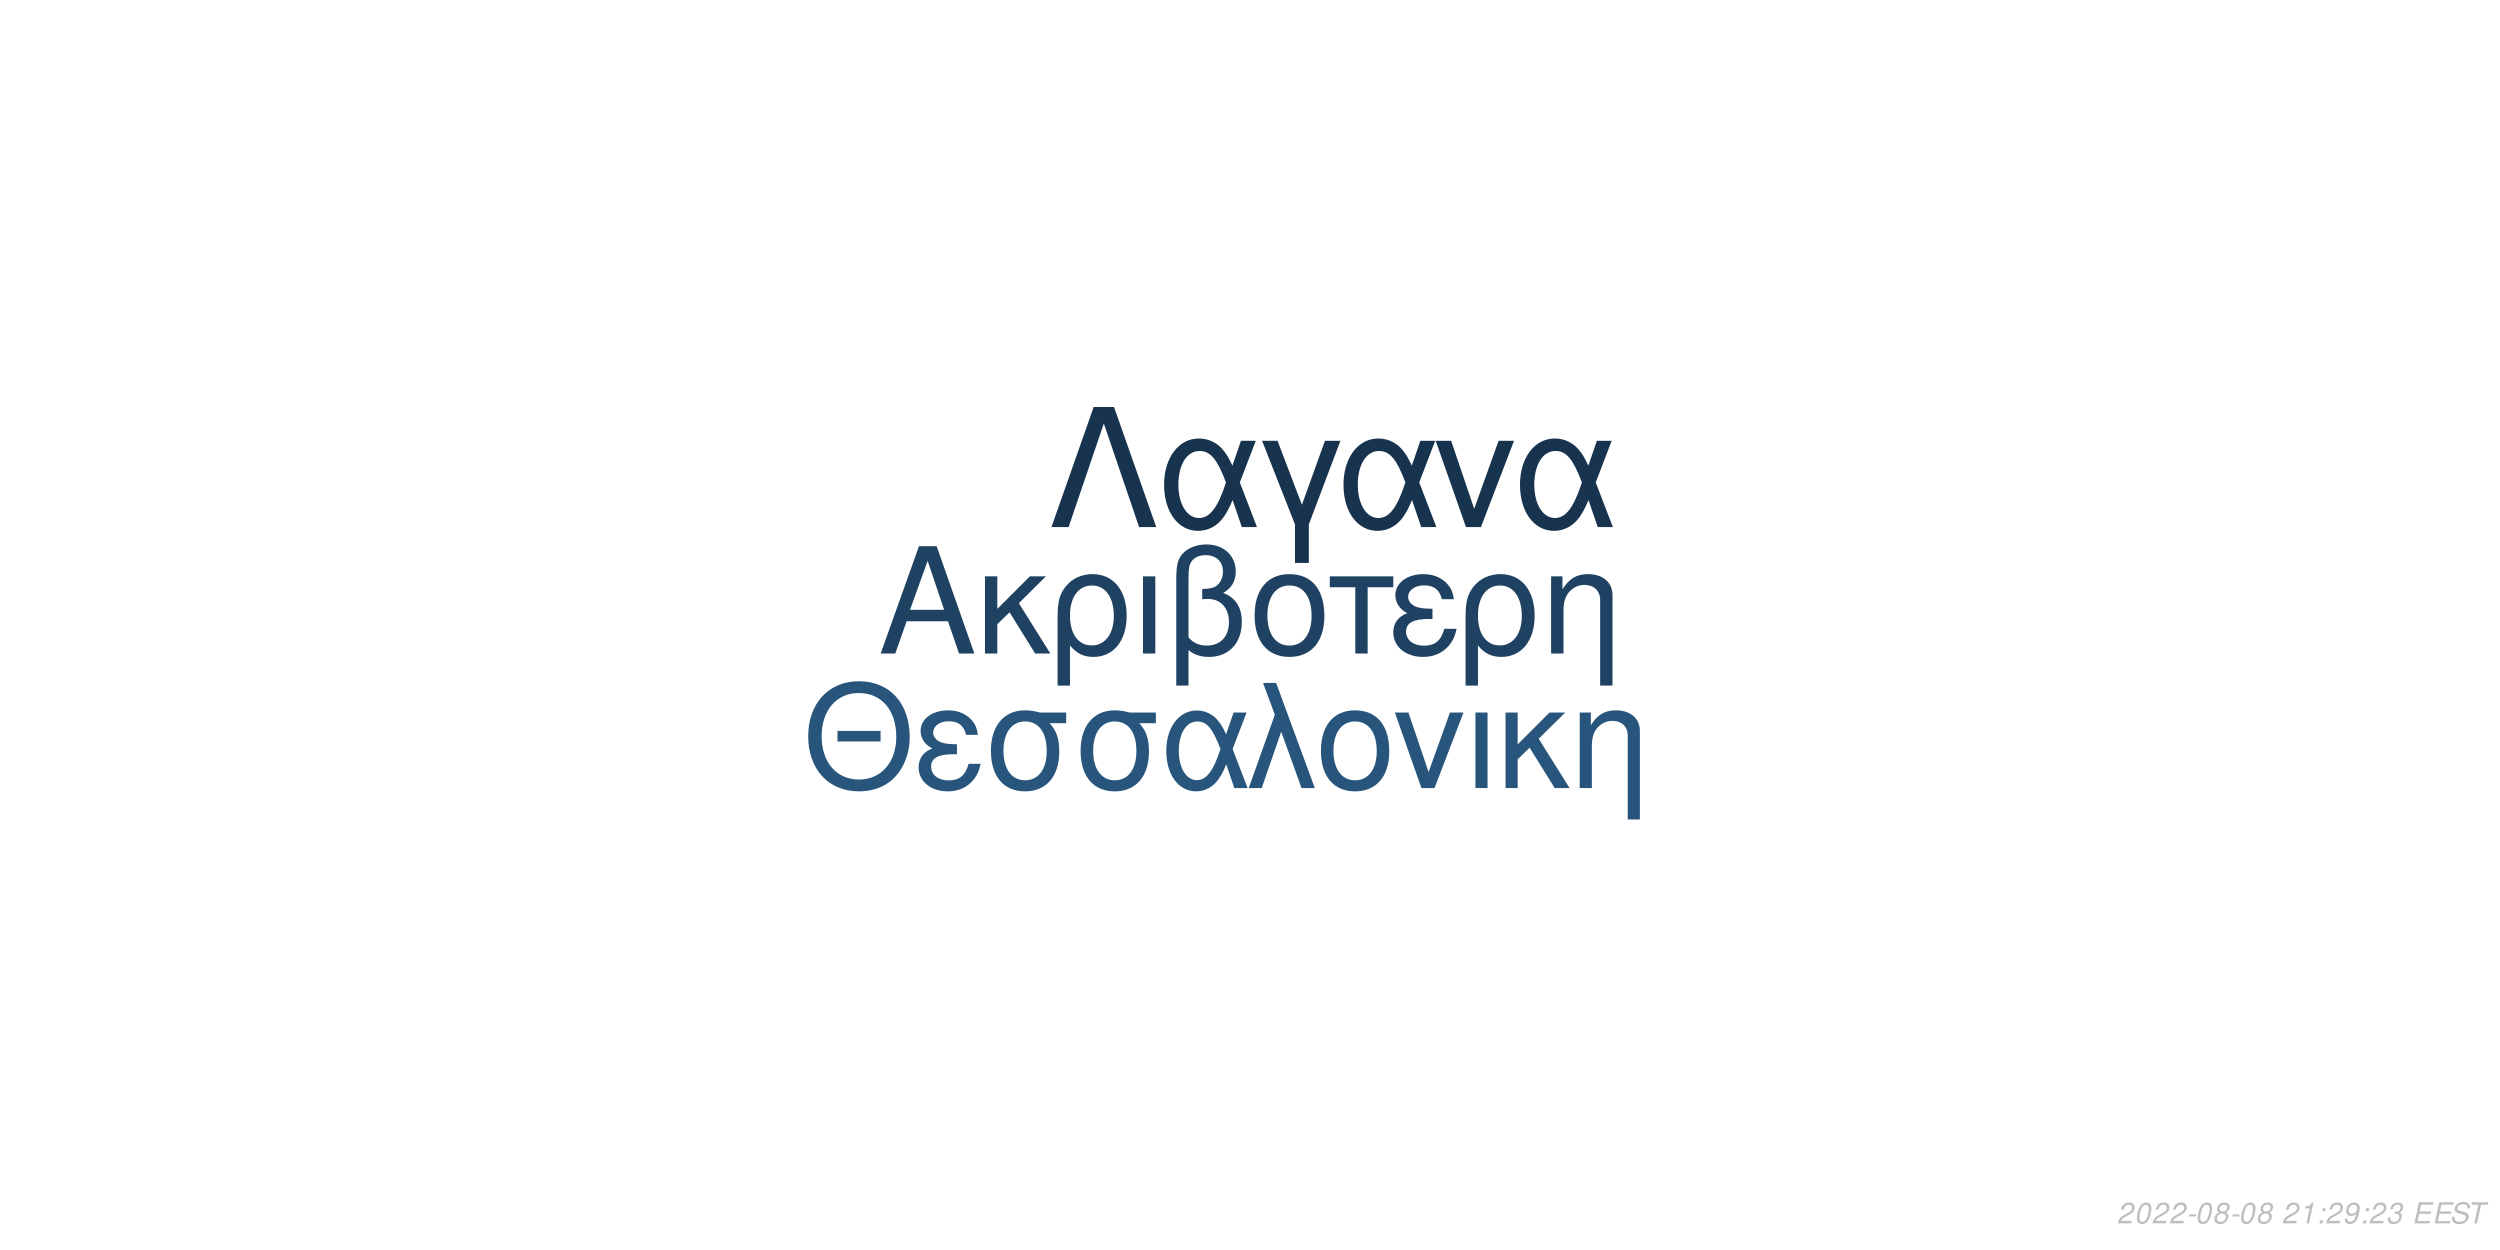
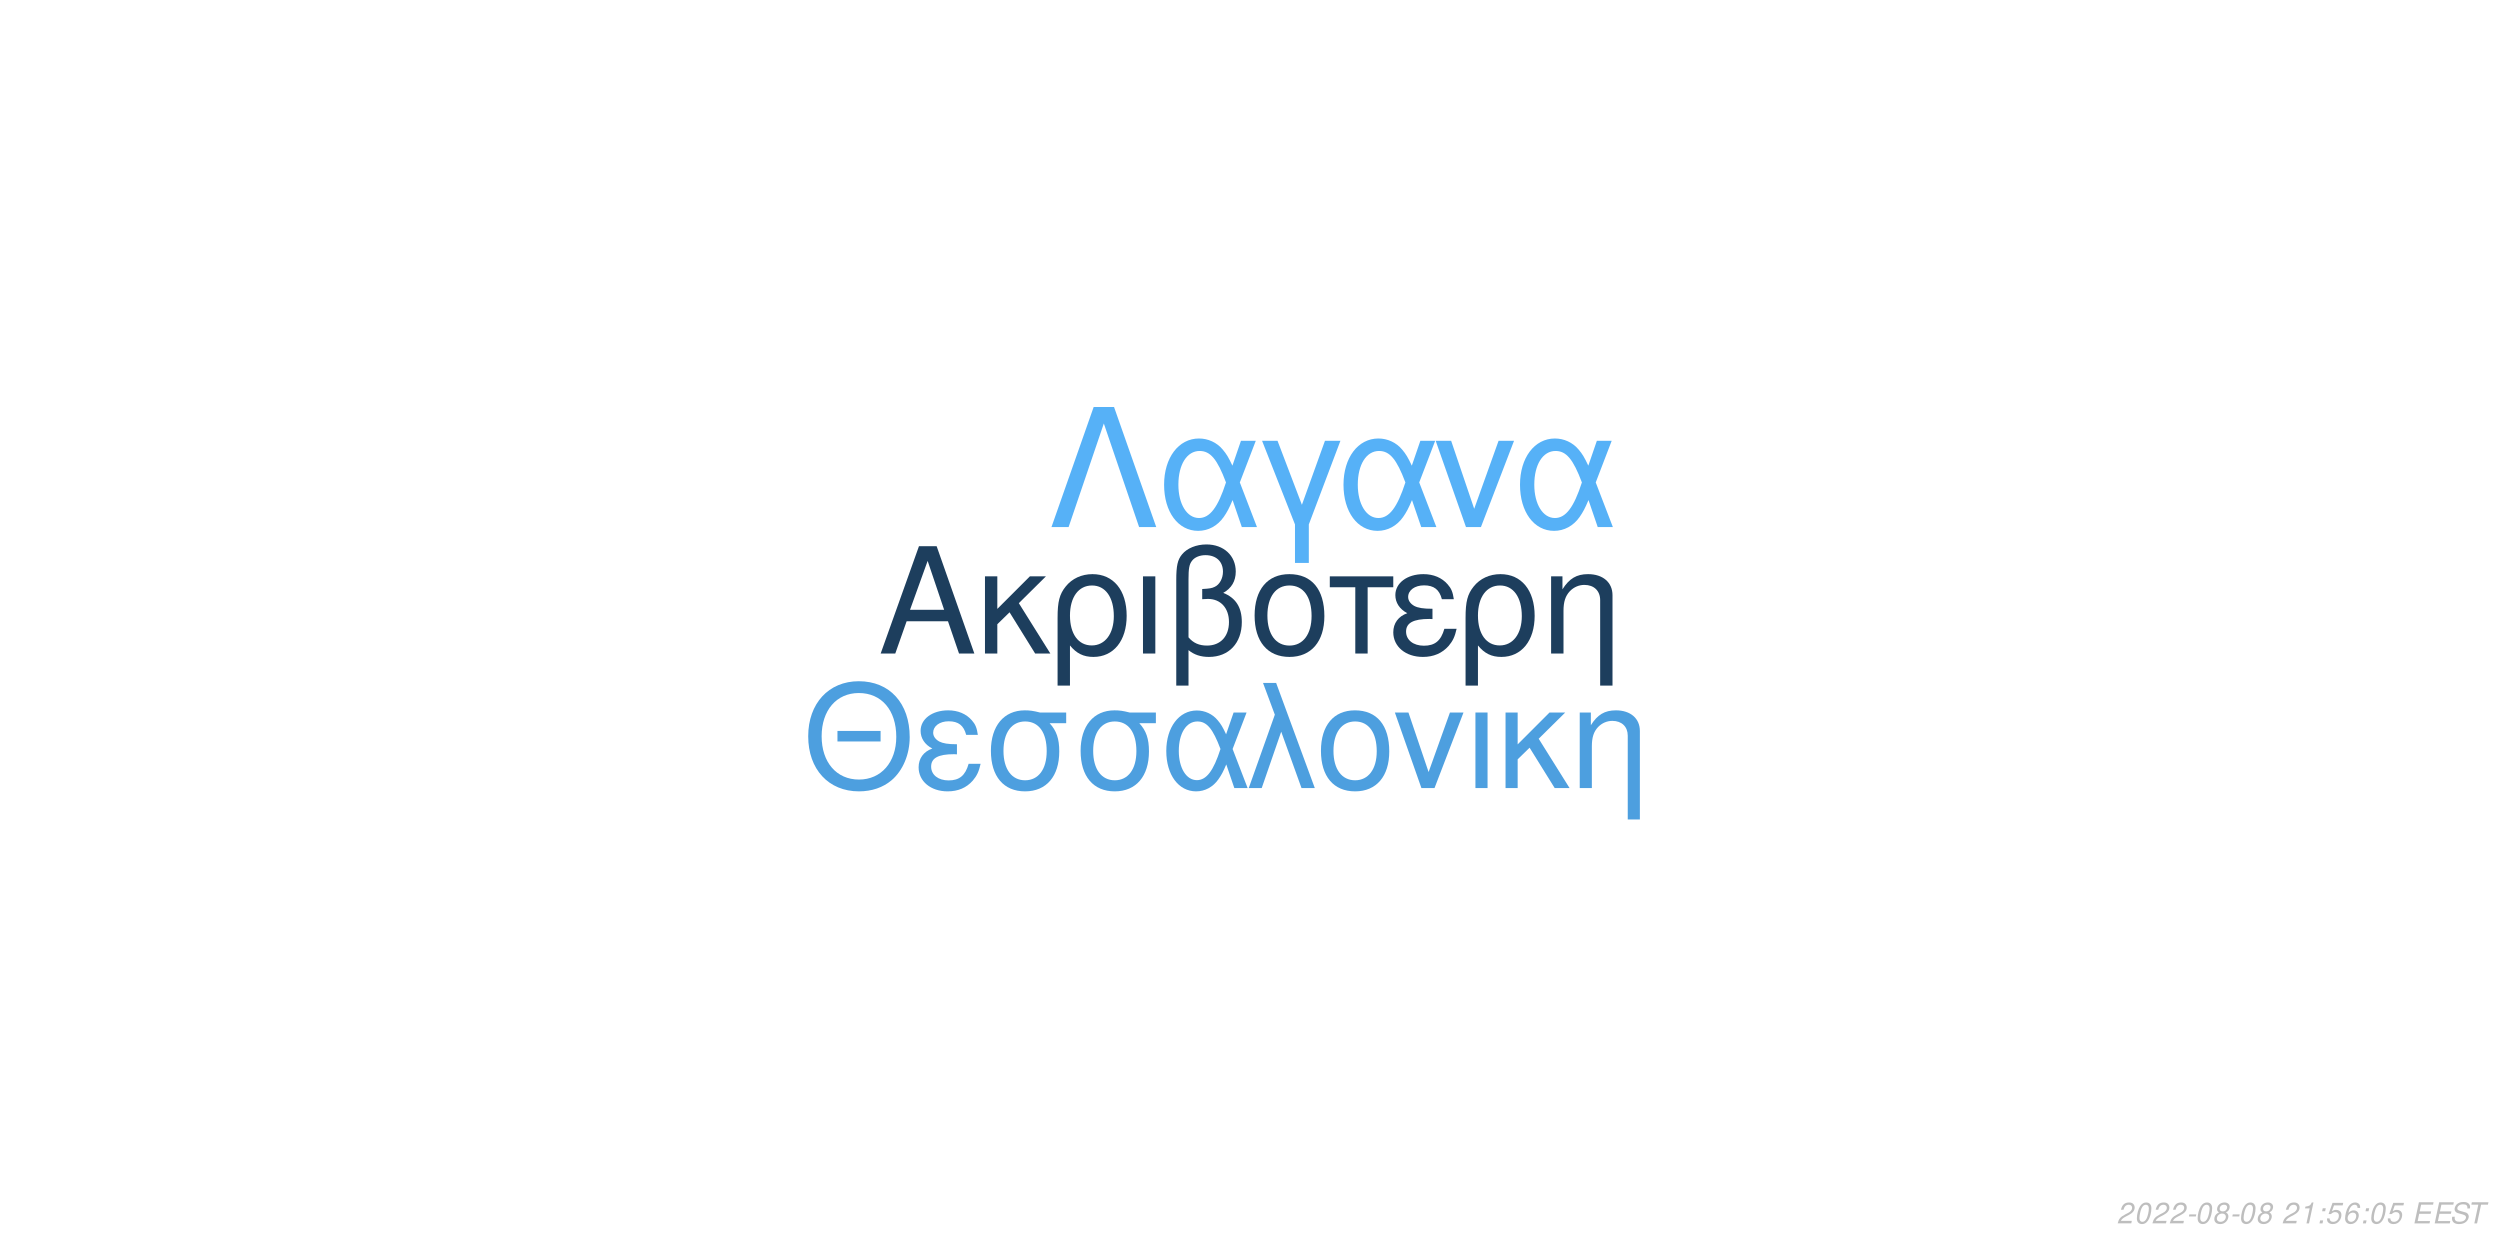
<svg xmlns="http://www.w3.org/2000/svg" xmlns:xlink="http://www.w3.org/1999/xlink" width="864pt" height="432pt" viewBox="0 0 864 432" version="1.1">
  <defs>
    <g>
      <symbol overflow="visible" id="glyph0-0">
        <path style="stroke:none;" d="" />
      </symbol>
      <symbol overflow="visible" id="glyph0-1">
        <path style="stroke:none;" d="M 24.125 -11.141 L 27.938 0 L 33.234 0 L 20.203 -37.094 L 14.094 -37.094 L 0.859 0 L 5.906 0 L 9.828 -11.141 Z M 22.797 -15.109 L 11 -15.109 L 17.094 -32.016 Z M 22.797 -15.109 " />
      </symbol>
      <symbol overflow="visible" id="glyph0-2">
        <path style="stroke:none;" d="M 7.172 -15.422 L 7.172 -26.672 L 2.906 -26.672 L 2.906 0 L 7.172 0 L 7.172 -10.125 L 11.406 -14.25 L 20.25 0 L 25.5 0 L 14.609 -17.406 L 23.969 -26.672 L 18.422 -26.672 Z M 7.172 -15.422 " />
      </symbol>
      <symbol overflow="visible" id="glyph0-3">
        <path style="stroke:none;" d="M 3 11.094 L 7.281 11.094 L 7.281 -2.797 C 9.516 -0.047 11.953 1.172 15.375 1.172 C 22.344 1.172 26.875 -4.422 26.875 -13.031 C 26.875 -21.891 22.297 -27.438 15.062 -27.438 C 11.297 -27.438 7.984 -25.906 5.797 -23.156 C 3.672 -20.516 3 -17.969 3 -12.359 Z M 14.906 -23.516 C 19.547 -23.516 22.438 -19.438 22.438 -12.922 C 22.438 -6.812 19.391 -2.797 14.812 -2.797 C 10.172 -2.797 7.281 -6.766 7.281 -13.125 C 7.281 -19.484 10.234 -23.516 14.906 -23.516 Z M 14.906 -23.516 " />
      </symbol>
      <symbol overflow="visible" id="glyph0-4">
        <path style="stroke:none;" d="M 3.516 0 L 7.781 0 L 7.781 -26.672 L 3.516 -26.672 Z M 3.516 0 " />
      </symbol>
      <symbol overflow="visible" id="glyph0-5">
        <path style="stroke:none;" d="M 4.016 11.094 L 8.25 11.094 L 8.25 -1.172 C 10.172 0.406 12.422 1.172 15.312 1.172 C 22.188 1.172 26.672 -3.609 26.672 -10.891 C 26.672 -15.984 24.578 -19.234 20.25 -20.969 C 23.109 -22.547 24.578 -25.031 24.578 -28.344 C 24.578 -33.844 20.406 -37.703 14.453 -37.703 C 10.938 -37.703 7.734 -36.391 6 -34.25 C 4.484 -32.422 4.016 -30.328 4.016 -25.391 Z M 8.25 -25.656 C 8.25 -29.359 8.5 -30.844 9.469 -32.062 C 10.375 -33.281 12.156 -34 14.094 -34 C 17.812 -34 20.156 -31.812 20.156 -28.297 C 20.156 -25.953 18.984 -23.812 17.297 -23.047 C 16.281 -22.547 15.469 -22.438 12.984 -22.297 L 12.984 -18.781 C 13.734 -18.828 14.344 -18.875 14.969 -18.875 C 19.344 -18.875 22.234 -15.719 22.234 -10.891 C 22.234 -5.906 19.281 -2.75 14.656 -2.75 C 11.953 -2.75 9.922 -3.609 8.25 -5.594 Z M 8.25 -25.656 " />
      </symbol>
      <symbol overflow="visible" id="glyph0-6">
        <path style="stroke:none;" d="M 14.094 -27.438 C 6.562 -27.438 2.094 -22.094 2.094 -13.125 C 2.094 -4.125 6.562 1.172 14.141 1.172 C 21.672 1.172 26.203 -4.172 26.203 -12.922 C 26.203 -22.188 21.828 -27.438 14.094 -27.438 Z M 14.141 -23.516 C 18.938 -23.516 21.781 -19.594 21.781 -12.984 C 21.781 -6.672 18.828 -2.75 14.141 -2.75 C 9.422 -2.75 6.516 -6.672 6.516 -13.125 C 6.516 -19.594 9.422 -23.516 14.141 -23.516 Z M 14.141 -23.516 " />
      </symbol>
      <symbol overflow="visible" id="glyph0-7">
        <path style="stroke:none;" d="M 7.891 0 L 12.156 0 L 12.156 -22.906 L 21.016 -22.906 L 21.016 -26.672 L -0.922 -26.672 L -0.922 -22.906 L 7.891 -22.906 Z M 7.891 0 " />
      </symbol>
      <symbol overflow="visible" id="glyph0-8">
        <path style="stroke:none;" d="M 14.562 -15.469 C 11.344 -15.469 9.562 -15.781 8.297 -16.438 C 6.922 -17.203 6.156 -18.328 6.156 -19.547 C 6.156 -21.891 8.453 -23.562 11.656 -23.562 C 15.062 -23.562 16.953 -22.094 17.812 -18.781 L 21.938 -18.781 C 21.578 -21.266 21.062 -22.5 19.797 -23.922 C 17.812 -26.203 14.906 -27.438 11.453 -27.438 C 5.797 -27.438 1.734 -24.375 1.734 -20.203 C 1.734 -17.609 3.156 -15.375 5.859 -13.938 C 2.797 -12.875 1.016 -10.484 1.016 -7.328 C 1.016 -2.391 5.297 1.172 11.25 1.172 C 14.969 1.172 17.906 -0.109 20.156 -2.641 C 21.578 -4.328 22.297 -5.797 22.906 -8.547 L 18.672 -8.547 C 17.5 -4.422 15.422 -2.703 11.609 -2.703 C 7.938 -2.703 5.438 -4.688 5.438 -7.578 C 5.438 -10.578 7.938 -11.953 13.484 -11.953 C 13.641 -11.953 14.094 -11.953 14.562 -11.906 Z M 14.562 -15.469 " />
      </symbol>
      <symbol overflow="visible" id="glyph0-9">
        <path style="stroke:none;" d="M 3.562 -26.672 L 3.562 0 L 7.844 0 L 7.844 -14.703 C 7.844 -17.906 8.5 -19.891 10.031 -21.531 C 11.406 -22.953 13.188 -23.719 15.062 -23.719 C 18.375 -23.719 20.516 -21.672 20.516 -18.469 L 20.516 11.094 L 24.781 11.094 L 24.781 -20.156 C 24.781 -24.578 21.469 -27.438 16.328 -27.438 C 12.359 -27.438 9.828 -25.906 7.484 -22.188 L 7.484 -26.672 Z M 3.562 -26.672 " />
      </symbol>
      <symbol overflow="visible" id="glyph1-0">
        <path style="stroke:none;" d="" />
      </symbol>
      <symbol overflow="visible" id="glyph1-1">
        <path style="stroke:none;" d="M 26.859 -19.734 L 11.953 -19.734 L 11.953 -16.094 L 26.859 -16.094 Z M 19.328 -36.922 C 8.922 -36.922 1.844 -29.25 1.844 -17.891 C 1.844 -6.484 8.875 1.141 19.391 1.141 C 23.812 1.141 27.703 -0.203 30.641 -2.688 C 34.578 -6.031 36.922 -11.656 36.922 -17.594 C 36.922 -29.297 30 -36.922 19.328 -36.922 Z M 19.328 -32.844 C 27.203 -32.844 32.281 -26.906 32.281 -17.688 C 32.281 -8.922 27.062 -2.938 19.391 -2.938 C 11.609 -2.938 6.484 -8.922 6.484 -17.891 C 6.484 -26.859 11.609 -32.844 19.328 -32.844 Z M 19.328 -32.844 " />
      </symbol>
      <symbol overflow="visible" id="glyph1-2">
        <path style="stroke:none;" d="M 14.25 -15.141 C 11.109 -15.141 9.375 -15.453 8.125 -16.094 C 6.781 -16.844 6.031 -17.938 6.031 -19.141 C 6.031 -21.422 8.266 -23.078 11.406 -23.078 C 14.75 -23.078 16.594 -21.625 17.438 -18.391 L 21.469 -18.391 C 21.125 -20.828 20.625 -22.031 19.391 -23.422 C 17.438 -25.656 14.594 -26.859 11.219 -26.859 C 5.688 -26.859 1.688 -23.875 1.688 -19.781 C 1.688 -17.234 3.094 -15.047 5.734 -13.656 C 2.734 -12.609 1 -10.266 1 -7.172 C 1 -2.344 5.188 1.141 11.016 1.141 C 14.656 1.141 17.547 -0.094 19.734 -2.594 C 21.125 -4.234 21.828 -5.688 22.422 -8.375 L 18.281 -8.375 C 17.141 -4.328 15.094 -2.641 11.359 -2.641 C 7.766 -2.641 5.328 -4.578 5.328 -7.422 C 5.328 -10.359 7.766 -11.703 13.203 -11.703 C 13.359 -11.703 13.797 -11.703 14.25 -11.656 Z M 14.25 -15.141 " />
      </symbol>
      <symbol overflow="visible" id="glyph1-3">
        <path style="stroke:none;" d="M 29 -26.109 L 19.938 -26.109 C 17.594 -26.703 16.438 -26.859 14.703 -26.859 C 7.469 -26.859 2.984 -21.469 2.984 -12.859 C 2.984 -4.031 7.375 1.141 14.797 1.141 C 22.172 1.141 26.609 -4.078 26.609 -12.656 C 26.609 -17.047 25.656 -19.828 23.266 -22.422 L 29 -22.422 Z M 14.797 -23.016 C 19.531 -23.016 22.266 -19.234 22.266 -12.75 C 22.266 -6.531 19.438 -2.688 14.797 -2.688 C 10.172 -2.688 7.328 -6.531 7.328 -12.859 C 7.328 -19.188 10.172 -23.016 14.797 -23.016 Z M 14.797 -23.016 " />
      </symbol>
      <symbol overflow="visible" id="glyph1-4">
        <path style="stroke:none;" d="M 29.344 -26.109 L 24.859 -26.109 L 22.266 -18.578 C 21.125 -21.031 20.484 -22.125 19.328 -23.469 C 17.547 -25.609 14.906 -26.812 12.156 -26.812 C 5.984 -26.812 1.594 -20.984 1.594 -12.812 C 1.594 -4.578 5.828 1.141 11.906 1.141 C 14.953 1.141 17.734 -0.344 19.625 -3.047 C 20.672 -4.531 21.281 -5.688 22.328 -8.172 L 25.109 0 L 29.703 0 L 24.516 -13.5 Z M 20.328 -13.5 C 17.891 -5.922 15.453 -2.734 12.156 -2.734 C 8.516 -2.734 5.922 -6.922 5.922 -12.812 C 5.922 -18.938 8.516 -23.016 12.359 -23.016 C 15.594 -23.016 17.688 -20.531 20.328 -13.5 Z M 20.328 -13.5 " />
      </symbol>
      <symbol overflow="visible" id="glyph1-5">
        <path style="stroke:none;" d="M 1.094 0 L 5.578 0 L 12.312 -19.484 L 19.328 0 L 23.922 0 L 10.562 -36.328 L 6.031 -36.328 L 10.109 -25.359 Z M 1.094 0 " />
      </symbol>
      <symbol overflow="visible" id="glyph1-6">
        <path style="stroke:none;" d="M 13.797 -26.859 C 6.422 -26.859 2.047 -21.625 2.047 -12.859 C 2.047 -4.031 6.422 1.141 13.859 1.141 C 21.234 1.141 25.656 -4.078 25.656 -12.656 C 25.656 -21.719 21.375 -26.859 13.797 -26.859 Z M 13.859 -23.016 C 18.531 -23.016 21.328 -19.188 21.328 -12.703 C 21.328 -6.531 18.438 -2.688 13.859 -2.688 C 9.219 -2.688 6.375 -6.531 6.375 -12.859 C 6.375 -19.188 9.219 -23.016 13.859 -23.016 Z M 13.859 -23.016 " />
      </symbol>
      <symbol overflow="visible" id="glyph1-7">
        <path style="stroke:none;" d="M 14.297 0 L 24.312 -26.109 L 19.625 -26.109 L 12.25 -5.531 L 5.281 -26.109 L 0.594 -26.109 L 9.766 0 Z M 14.297 0 " />
      </symbol>
      <symbol overflow="visible" id="glyph1-8">
        <path style="stroke:none;" d="M 3.438 0 L 7.625 0 L 7.625 -26.109 L 3.438 -26.109 Z M 3.438 0 " />
      </symbol>
      <symbol overflow="visible" id="glyph1-9">
        <path style="stroke:none;" d="M 7.031 -15.094 L 7.031 -26.109 L 2.844 -26.109 L 2.844 0 L 7.031 0 L 7.031 -9.922 L 11.156 -13.953 L 19.828 0 L 24.969 0 L 14.297 -17.047 L 23.469 -26.109 L 18.031 -26.109 Z M 7.031 -15.094 " />
      </symbol>
      <symbol overflow="visible" id="glyph1-10">
        <path style="stroke:none;" d="M 3.484 -26.109 L 3.484 0 L 7.672 0 L 7.672 -14.406 C 7.672 -17.547 8.328 -19.484 9.812 -21.078 C 11.156 -22.469 12.906 -23.219 14.75 -23.219 C 17.984 -23.219 20.078 -21.234 20.078 -18.094 L 20.078 10.859 L 24.266 10.859 L 24.266 -19.734 C 24.266 -24.062 21.031 -26.859 16 -26.859 C 12.109 -26.859 9.609 -25.359 7.328 -21.719 L 7.328 -26.109 Z M 3.484 -26.109 " />
      </symbol>
      <symbol overflow="visible" id="glyph2-0">
        <path style="stroke:none;" d="" />
      </symbol>
      <symbol overflow="visible" id="glyph2-1">
        <path style="stroke:none;" d="M 22.531 -41.484 L 15.484 -41.484 L 0.906 0 L 6.828 0 L 19 -35.797 L 31.188 0 L 37.109 0 Z M 22.531 -41.484 " />
      </symbol>
      <symbol overflow="visible" id="glyph2-2">
        <path style="stroke:none;" d="M 33.516 -29.812 L 28.391 -29.812 L 25.438 -21.219 C 24.125 -24.016 23.391 -25.266 22.078 -26.797 C 20.031 -29.25 17.016 -30.609 13.891 -30.609 C 6.828 -30.609 1.828 -23.953 1.828 -14.625 C 1.828 -5.234 6.656 1.312 13.594 1.312 C 17.078 1.312 20.266 -0.391 22.422 -3.469 C 23.609 -5.172 24.297 -6.484 25.5 -9.328 L 28.688 0 L 33.922 0 L 28 -15.422 Z M 23.219 -15.422 C 20.422 -6.766 17.641 -3.125 13.891 -3.125 C 9.734 -3.125 6.766 -7.906 6.766 -14.625 C 6.766 -21.625 9.734 -26.297 14.109 -26.297 C 17.812 -26.297 20.203 -23.453 23.219 -15.422 Z M 23.219 -15.422 " />
      </symbol>
      <symbol overflow="visible" id="glyph2-3">
        <path style="stroke:none;" d="M 12.062 12.406 L 16.844 12.406 L 16.844 -0.906 L 27.766 -29.812 L 22.422 -29.812 L 14.453 -7.688 L 6.031 -29.812 L 0.688 -29.812 L 12.062 -0.906 Z M 12.062 12.406 " />
      </symbol>
      <symbol overflow="visible" id="glyph2-4">
        <path style="stroke:none;" d="M 16.328 0 L 27.766 -29.812 L 22.422 -29.812 L 14 -6.312 L 6.031 -29.812 L 0.688 -29.812 L 11.156 0 Z M 16.328 0 " />
      </symbol>
      <symbol overflow="visible" id="glyph3-0">
        <path style="stroke:none;" d="" />
      </symbol>
      <symbol overflow="visible" id="glyph3-1">
        <path style="stroke:none;" d="M 5.234 -0.875 L 1.469 -0.875 C 1.641 -1.375 2.203 -1.891 3.109 -2.344 L 4.234 -2.938 C 5.562 -3.625 6.219 -4.469 6.219 -5.484 C 6.219 -5.938 6.062 -6.359 5.797 -6.656 C 5.469 -7.047 4.984 -7.234 4.312 -7.234 C 2.766 -7.234 1.891 -6.453 1.484 -4.734 L 2.375 -4.734 C 2.484 -5.188 2.609 -5.484 2.797 -5.75 C 3.094 -6.203 3.609 -6.453 4.188 -6.453 C 4.891 -6.453 5.344 -6.031 5.344 -5.375 C 5.344 -4.703 4.859 -4.094 4.016 -3.656 L 2.984 -3.125 C 1.234 -2.188 0.797 -1.656 0.344 -0.016 L 5.047 -0.016 Z M 5.234 -0.875 " />
      </symbol>
      <symbol overflow="visible" id="glyph3-2">
        <path style="stroke:none;" d="M 4.203 -7.234 C 3.375 -7.234 2.688 -6.812 2.125 -5.984 C 1.484 -5.047 0.984 -3.188 0.984 -1.734 C 0.984 -1.109 1.172 -0.562 1.484 -0.266 C 1.797 0.047 2.281 0.234 2.766 0.234 C 3.625 0.234 4.281 -0.156 4.859 -1.016 C 5.516 -1.953 6 -3.797 6 -5.266 C 6 -6.5 5.328 -7.234 4.203 -7.234 Z M 4.094 -6.453 C 4.734 -6.453 5.125 -5.984 5.125 -5.156 C 5.125 -4.203 4.781 -2.625 4.406 -1.812 C 3.984 -0.938 3.516 -0.547 2.875 -0.547 C 2.25 -0.547 1.875 -1.031 1.875 -1.828 C 1.875 -2.797 2.203 -4.344 2.594 -5.203 C 2.984 -6.047 3.453 -6.453 4.094 -6.453 Z M 4.094 -6.453 " />
      </symbol>
      <symbol overflow="visible" id="glyph3-3">
        <path style="stroke:none;" d="M 3.516 -3.125 L 1.125 -3.125 L 0.969 -2.406 L 3.359 -2.406 Z M 3.516 -3.125 " />
      </symbol>
      <symbol overflow="visible" id="glyph3-4">
        <path style="stroke:none;" d="M 4.766 -3.797 C 5.078 -3.969 5.234 -4.078 5.438 -4.234 C 5.812 -4.594 6.062 -5.172 6.062 -5.734 C 6.062 -6.625 5.344 -7.234 4.266 -7.234 C 2.812 -7.234 1.703 -6.219 1.703 -4.875 C 1.703 -4.406 1.875 -4.125 2.359 -3.812 C 1.297 -3.312 0.75 -2.516 0.75 -1.469 C 0.75 -0.438 1.547 0.234 2.812 0.234 C 3.656 0.234 4.359 -0.094 4.938 -0.734 C 5.359 -1.234 5.609 -1.859 5.609 -2.438 C 5.609 -3.047 5.312 -3.516 4.766 -3.797 Z M 4.109 -6.453 C 4.797 -6.453 5.188 -6.125 5.188 -5.578 C 5.188 -5.266 5.062 -4.922 4.859 -4.672 C 4.562 -4.312 4.188 -4.156 3.656 -4.156 C 2.984 -4.156 2.594 -4.453 2.594 -4.984 C 2.594 -5.859 3.203 -6.453 4.109 -6.453 Z M 3.453 -3.406 C 4.234 -3.406 4.734 -2.984 4.734 -2.312 C 4.734 -1.312 3.922 -0.547 2.875 -0.547 C 2.125 -0.547 1.625 -0.969 1.625 -1.625 C 1.625 -2.609 2.438 -3.406 3.453 -3.406 Z M 3.453 -3.406 " />
      </symbol>
      <symbol overflow="visible" id="glyph3-5">
        <path style="stroke:none;" d="" />
      </symbol>
      <symbol overflow="visible" id="glyph3-6">
        <path style="stroke:none;" d="M 3.703 -5.188 L 2.594 0 L 3.469 0 L 5.016 -7.234 L 4.438 -7.234 C 3.906 -6.156 3.688 -6.016 2.234 -5.812 L 2.109 -5.188 Z M 3.703 -5.188 " />
      </symbol>
      <symbol overflow="visible" id="glyph3-7">
        <path style="stroke:none;" d="M 2.359 -1.031 L 1.312 -1.031 L 1.094 0 L 2.141 0 Z M 3.266 -5.234 L 2.219 -5.234 L 2 -4.203 L 3.047 -4.203 Z M 3.266 -5.234 " />
      </symbol>
      <symbol overflow="visible" id="glyph3-8">
-         <path style="stroke:none;" d="M 0.844 -1.656 C 0.844 -1.547 0.844 -1.438 0.844 -1.375 C 0.844 -0.406 1.531 0.234 2.578 0.234 C 3.203 0.234 3.766 0.016 4.297 -0.438 C 4.938 -1 5.312 -1.656 5.594 -2.719 C 5.844 -3.672 6.016 -4.766 6.016 -5.375 C 6.016 -5.844 5.844 -6.328 5.547 -6.656 C 5.203 -7.031 4.703 -7.234 4.062 -7.234 C 2.516 -7.234 1.297 -5.938 1.297 -4.266 C 1.297 -3.203 1.984 -2.547 3.047 -2.547 C 3.484 -2.547 3.953 -2.672 4.281 -2.891 C 4.406 -2.984 4.547 -3.078 4.828 -3.344 C 4.438 -1.484 3.703 -0.547 2.703 -0.547 C 2.109 -0.547 1.719 -0.938 1.719 -1.547 L 1.719 -1.656 Z M 3.953 -6.453 C 4.625 -6.453 5.141 -5.953 5.141 -5.281 C 5.141 -4.188 4.312 -3.312 3.297 -3.312 C 2.594 -3.312 2.172 -3.734 2.172 -4.453 C 2.172 -5.562 2.984 -6.453 3.953 -6.453 Z M 3.953 -6.453 " />
+         <path style="stroke:none;" d="M 6.297 -7.094 L 2.594 -7.094 L 1.234 -3.234 L 2.047 -3.234 C 2.656 -3.766 2.938 -3.906 3.531 -3.906 C 4.328 -3.906 4.797 -3.453 4.797 -2.688 C 4.797 -1.438 3.969 -0.547 2.828 -0.547 C 2.031 -0.547 1.609 -0.938 1.578 -1.734 L 0.703 -1.734 L 0.703 -1.516 C 0.703 -0.938 0.844 -0.547 1.188 -0.266 C 1.562 0.062 2.078 0.234 2.703 0.234 C 3.656 0.234 4.391 -0.156 4.984 -0.922 C 5.422 -1.5 5.672 -2.234 5.672 -2.953 C 5.672 -4 4.938 -4.672 3.812 -4.672 C 3.328 -4.672 2.906 -4.547 2.406 -4.234 L 3.109 -6.219 L 6.109 -6.219 Z M 6.297 -7.094 " />
      </symbol>
      <symbol overflow="visible" id="glyph3-9">
-         <path style="stroke:none;" d="M 2.922 -3.312 C 3.125 -3.344 3.234 -3.344 3.375 -3.344 C 4.203 -3.344 4.688 -3 4.688 -2.406 C 4.688 -1.312 3.906 -0.547 2.781 -0.547 C 2.047 -0.547 1.594 -0.938 1.594 -1.562 C 1.594 -1.719 1.609 -1.844 1.656 -2.094 L 0.766 -2.094 C 0.734 -1.797 0.719 -1.641 0.719 -1.469 C 0.719 -0.375 1.406 0.234 2.641 0.234 C 3.547 0.234 4.297 -0.078 4.812 -0.656 C 5.266 -1.156 5.562 -1.875 5.562 -2.547 C 5.562 -3.125 5.344 -3.453 4.797 -3.734 C 5.641 -4.234 6.016 -4.844 6.016 -5.734 C 6.016 -6.656 5.312 -7.234 4.203 -7.234 C 3.375 -7.234 2.672 -6.938 2.188 -6.375 C 1.891 -6.031 1.703 -5.641 1.516 -4.906 L 2.391 -4.906 C 2.5 -5.359 2.594 -5.594 2.734 -5.812 C 3.047 -6.234 3.516 -6.453 4.078 -6.453 C 4.734 -6.453 5.141 -6.125 5.141 -5.578 C 5.141 -5.188 5.016 -4.797 4.797 -4.547 C 4.516 -4.234 4 -4.062 3.266 -4.062 L 3.078 -4.062 Z M 2.922 -3.312 " />
+         <path style="stroke:none;" d="M 6.125 -5.344 L 6.141 -5.625 C 6.141 -6.609 5.453 -7.234 4.391 -7.234 C 3.438 -7.234 2.641 -6.719 2.016 -5.703 C 1.422 -4.781 0.938 -2.953 0.938 -1.688 C 0.938 -0.516 1.688 0.234 2.859 0.234 C 3.703 0.234 4.438 -0.156 5 -0.875 C 5.406 -1.422 5.672 -2.156 5.672 -2.766 C 5.672 -3.812 4.969 -4.5 3.906 -4.5 C 3.234 -4.5 2.672 -4.234 2.094 -3.625 C 2.406 -5.375 3.234 -6.453 4.25 -6.453 C 4.703 -6.453 5.062 -6.234 5.172 -5.844 C 5.203 -5.719 5.234 -5.578 5.25 -5.344 Z M 3.656 -3.734 C 4.344 -3.734 4.797 -3.281 4.797 -2.625 C 4.797 -1.469 3.984 -0.547 2.984 -0.547 C 2.297 -0.547 1.812 -1.047 1.812 -1.766 C 1.812 -2.859 2.625 -3.734 3.656 -3.734 Z M 3.656 -3.734 " />
      </symbol>
      <symbol overflow="visible" id="glyph3-10">
        <path style="stroke:none;" d="M 2.547 -3.312 L 6.5 -3.312 L 6.688 -4.141 L 2.719 -4.141 L 3.219 -6.469 L 7.344 -6.469 L 7.516 -7.297 L 2.453 -7.297 L 0.906 0 L 6.125 0 L 6.297 -0.812 L 2.016 -0.812 Z M 2.547 -3.312 " />
      </symbol>
      <symbol overflow="visible" id="glyph3-11">
        <path style="stroke:none;" d="M 7.062 -5.156 C 7.125 -5.438 7.141 -5.562 7.141 -5.703 C 7.141 -6.156 6.938 -6.594 6.594 -6.891 C 6.188 -7.25 5.656 -7.406 4.875 -7.406 C 3.844 -7.406 3.047 -7.125 2.5 -6.562 C 2.094 -6.141 1.781 -5.438 1.781 -4.922 C 1.781 -4.297 2.219 -3.766 2.891 -3.562 L 4.594 -3.094 C 5.406 -2.859 5.734 -2.578 5.734 -2.094 C 5.734 -1.781 5.547 -1.406 5.266 -1.141 C 4.844 -0.766 4.266 -0.578 3.453 -0.578 C 2.328 -0.578 1.812 -0.984 1.812 -1.906 C 1.812 -2.047 1.812 -2.125 1.844 -2.312 L 0.984 -2.312 C 0.906 -2.062 0.891 -1.906 0.891 -1.688 C 0.891 -0.484 1.797 0.234 3.297 0.234 C 4.359 0.234 5.234 -0.062 5.812 -0.609 C 6.344 -1.078 6.688 -1.797 6.688 -2.375 C 6.688 -2.641 6.609 -2.906 6.453 -3.156 C 6.234 -3.5 5.938 -3.703 5.469 -3.828 L 3.75 -4.312 C 2.984 -4.547 2.734 -4.734 2.734 -5.188 C 2.734 -5.547 2.875 -5.844 3.188 -6.109 C 3.547 -6.438 4.031 -6.594 4.703 -6.594 C 5.266 -6.594 5.688 -6.484 5.906 -6.297 C 6.094 -6.125 6.219 -5.797 6.219 -5.516 C 6.219 -5.422 6.203 -5.344 6.188 -5.156 Z M 7.062 -5.156 " />
      </symbol>
      <symbol overflow="visible" id="glyph3-12">
        <path style="stroke:none;" d="M 4.938 -6.469 L 7.312 -6.469 L 7.484 -7.297 L 1.75 -7.297 L 1.578 -6.469 L 3.984 -6.469 L 2.609 0 L 3.547 0 Z M 4.938 -6.469 " />
      </symbol>
    </g>
  </defs>
  <g id="surface1">
    <rect x="0" y="0" width="864" height="432" style="fill:rgb(100%,100%,100%);fill-opacity:1;stroke:none;" />
-     <g style="fill:rgb(12.157%,25.882%,38.431%);fill-opacity:1;">
+     <g style="fill:rgb(11.373%,24.314%,36.471%);fill-opacity:1;">
      <use xlink:href="#glyph0-1" x="303.5" y="225.861" />
      <use xlink:href="#glyph0-2" x="337.5" y="225.861" />
      <use xlink:href="#glyph0-3" x="362.5" y="225.861" />
      <use xlink:href="#glyph0-4" x="391.5" y="225.861" />
      <use xlink:href="#glyph0-5" x="402.5" y="225.861" />
      <use xlink:href="#glyph0-6" x="431.5" y="225.861" />
      <use xlink:href="#glyph0-7" x="460.5" y="225.861" />
      <use xlink:href="#glyph0-8" x="480.5" y="225.861" />
      <use xlink:href="#glyph0-3" x="503.5" y="225.861" />
      <use xlink:href="#glyph0-9" x="532.5" y="225.861" />
    </g>
-     <g style="fill:rgb(15.686%,33.333%,48.627%);fill-opacity:1;">
+     <g style="fill:rgb(30.196%,62.353%,87.451%);fill-opacity:1;">
      <use xlink:href="#glyph1-1" x="277.473" y="272.354" />
      <use xlink:href="#glyph1-2" x="316.473" y="272.354" />
      <use xlink:href="#glyph1-3" x="339.473" y="272.354" />
      <use xlink:href="#glyph1-3" x="370.473" y="272.354" />
      <use xlink:href="#glyph1-4" x="401.473" y="272.354" />
      <use xlink:href="#glyph1-5" x="430.473" y="272.354" />
      <use xlink:href="#glyph1-6" x="454.473" y="272.354" />
      <use xlink:href="#glyph1-7" x="481.473" y="272.354" />
      <use xlink:href="#glyph1-8" x="506.473" y="272.354" />
      <use xlink:href="#glyph1-9" x="517.473" y="272.354" />
      <use xlink:href="#glyph1-10" x="542.473" y="272.354" />
    </g>
-     <g style="fill:rgb(9.02%,20%,30.588%);fill-opacity:1;">
+     <g style="fill:rgb(33.725%,69.412%,96.863%);fill-opacity:1;">
      <use xlink:href="#glyph2-1" x="362.484" y="182.152" />
      <use xlink:href="#glyph2-2" x="400.484" y="182.152" />
      <use xlink:href="#glyph2-3" x="435.484" y="182.152" />
      <use xlink:href="#glyph2-2" x="462.484" y="182.152" />
      <use xlink:href="#glyph2-4" x="495.484" y="182.152" />
      <use xlink:href="#glyph2-2" x="523.484" y="182.152" />
    </g>
    <g style="fill:rgb(74.51%,74.51%,74.51%);fill-opacity:1;">
      <use xlink:href="#glyph3-1" x="731.52" y="422.81" />
      <use xlink:href="#glyph3-2" x="737.52" y="422.81" />
      <use xlink:href="#glyph3-1" x="743.52" y="422.81" />
      <use xlink:href="#glyph3-1" x="749.52" y="422.81" />
      <use xlink:href="#glyph3-3" x="755.52" y="422.81" />
      <use xlink:href="#glyph3-2" x="758.52" y="422.81" />
      <use xlink:href="#glyph3-4" x="764.52" y="422.81" />
      <use xlink:href="#glyph3-3" x="770.52" y="422.81" />
      <use xlink:href="#glyph3-2" x="773.52" y="422.81" />
      <use xlink:href="#glyph3-4" x="779.52" y="422.81" />
      <use xlink:href="#glyph3-5" x="785.52" y="422.81" />
      <use xlink:href="#glyph3-1" x="788.52" y="422.81" />
      <use xlink:href="#glyph3-6" x="794.52" y="422.81" />
      <use xlink:href="#glyph3-7" x="800.52" y="422.81" />
-       <use xlink:href="#glyph3-1" x="803.52" y="422.81" />
-       <use xlink:href="#glyph3-8" x="809.52" y="422.81" />
+       <use xlink:href="#glyph3-8" x="803.52" y="422.81" />
+       <use xlink:href="#glyph3-9" x="809.52" y="422.81" />
      <use xlink:href="#glyph3-7" x="815.52" y="422.81" />
-       <use xlink:href="#glyph3-1" x="818.52" y="422.81" />
-       <use xlink:href="#glyph3-9" x="824.52" y="422.81" />
+       <use xlink:href="#glyph3-2" x="818.52" y="422.81" />
+       <use xlink:href="#glyph3-8" x="824.52" y="422.81" />
      <use xlink:href="#glyph3-5" x="830.52" y="422.81" />
      <use xlink:href="#glyph3-10" x="833.52" y="422.81" />
      <use xlink:href="#glyph3-10" x="840.52" y="422.81" />
      <use xlink:href="#glyph3-11" x="846.52" y="422.81" />
      <use xlink:href="#glyph3-12" x="852.52" y="422.81" />
    </g>
  </g>
</svg>
